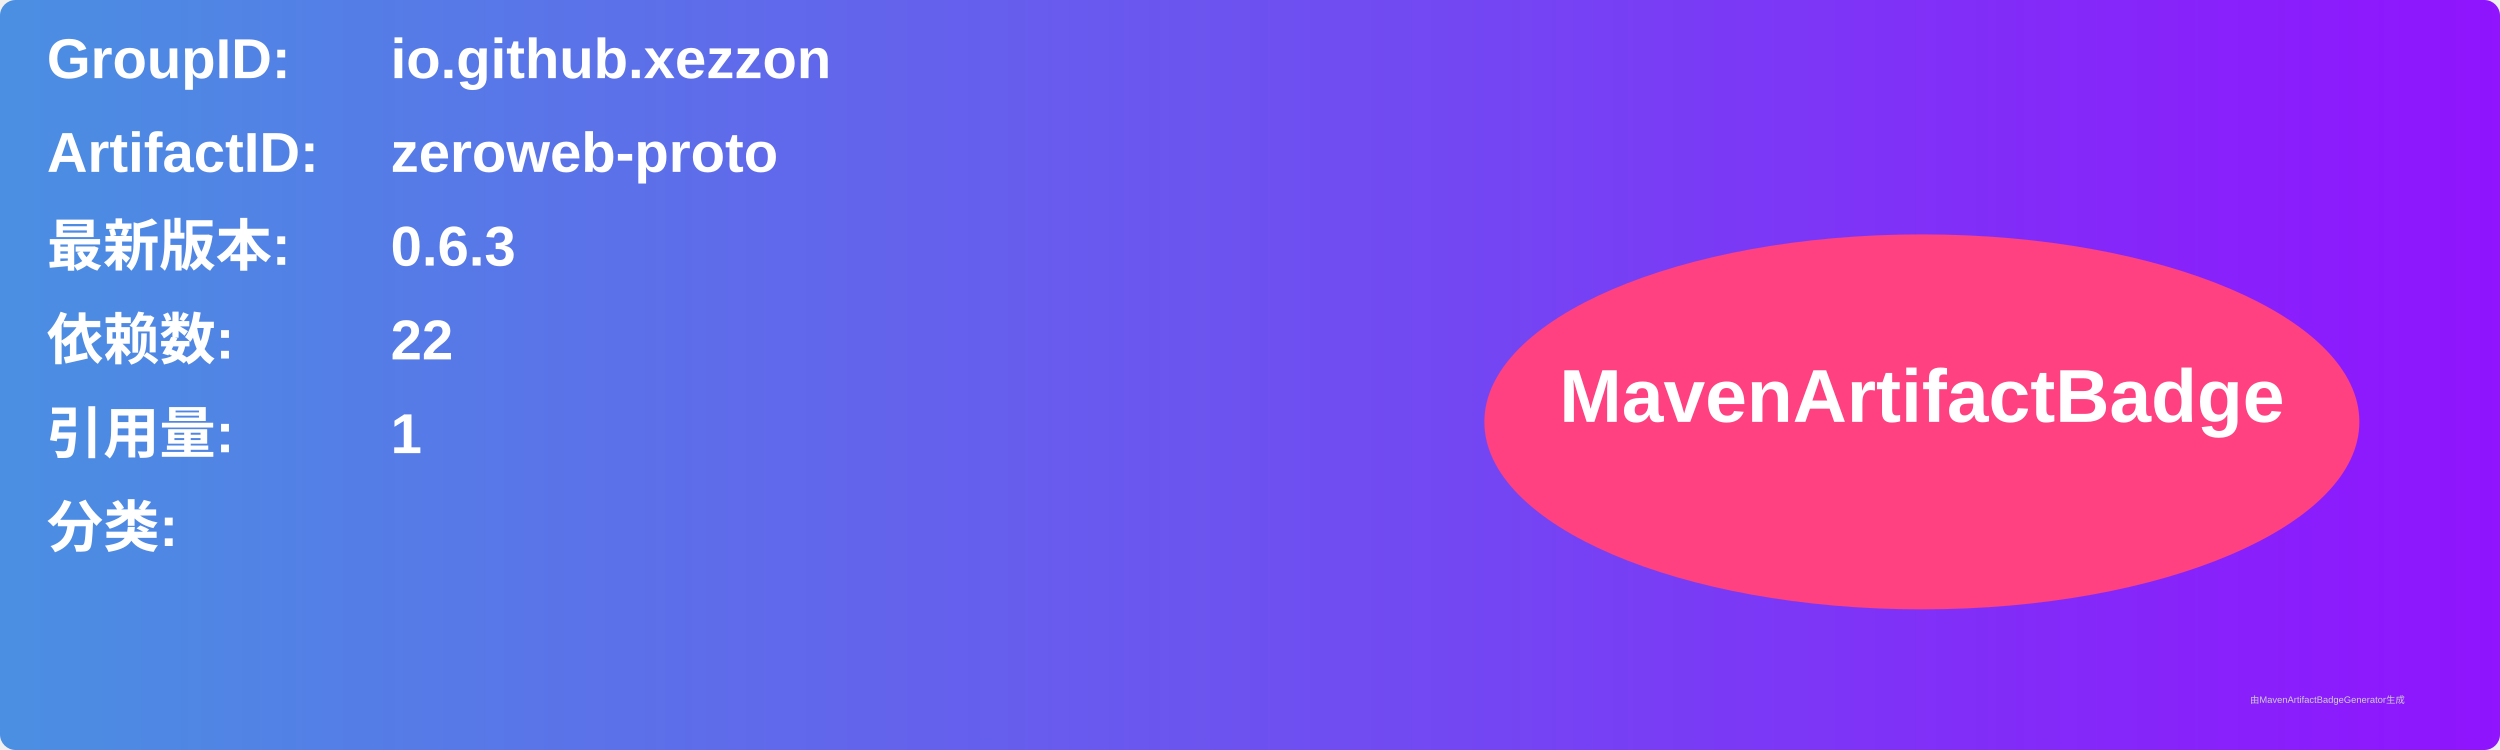
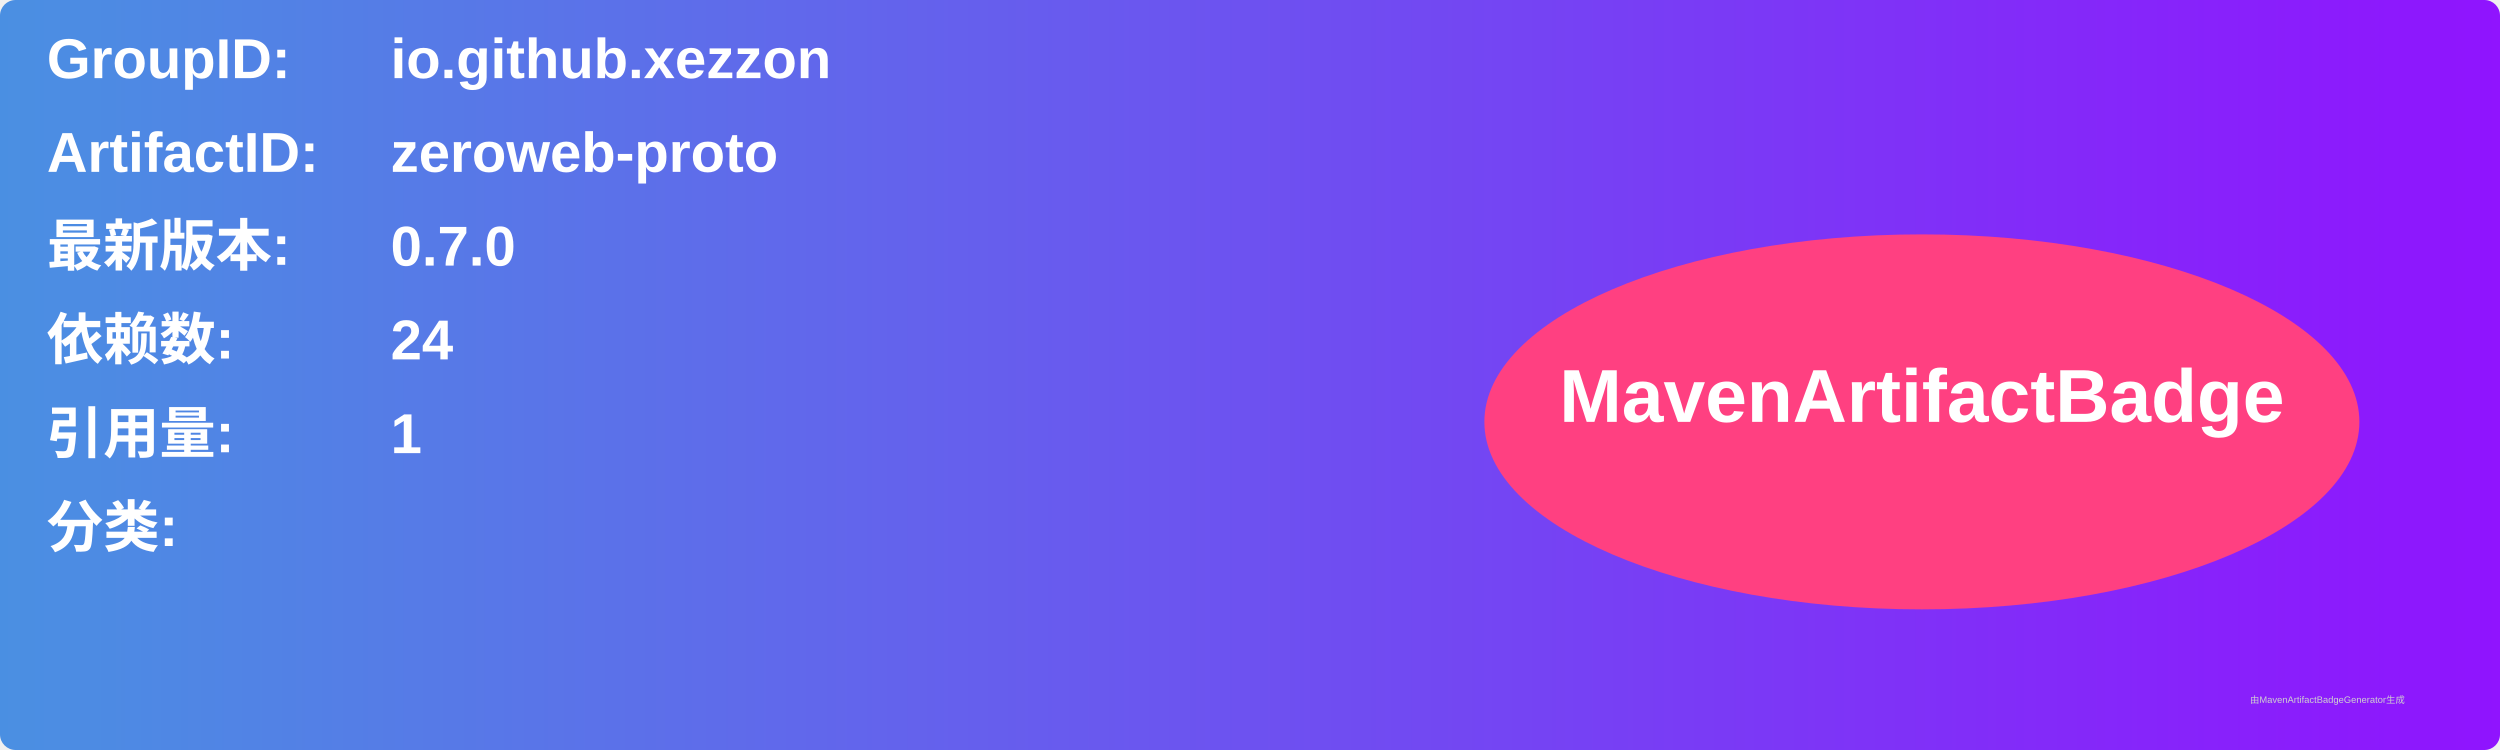
<svg xmlns="http://www.w3.org/2000/svg" width="800" height="240" viewBox="0 0 800 240">
  <linearGradient id="grad" x1="0%" y1="0%" x2="100%" y2="0%">
    <stop offset="0%" stop-color="#4a90e2" />
    <stop offset="100%" stop-color="#9013fe" />
  </linearGradient>
  <rect width="100%" height="100%" rx="5" ry="5" fill="url(#grad)" />
  <g transform="translate(15, 15)">
    <text x="0" y="10" font-family="Arial" font-size="18" fill="white" font-weight="bold" width="260">GroupID:</text>
    <text x="110" y="10" font-family="Arial" font-size="18" fill="white" font-weight="bold" width="460">io.github.xezzon</text>
    <text x="0" y="40" font-family="Arial" font-size="18" fill="white" font-weight="bold" width="260">ArtifactID:</text>
    <text x="110" y="40" font-family="Arial" font-size="18" fill="white" font-weight="bold" width="460">zeroweb-proto</text>
    <text x="0" y="70" font-family="Arial" font-size="18" fill="white" font-weight="bold">最新版本:</text>
    <text x="110" y="70" font-family="Arial" font-size="18" fill="white" font-weight="bold">
-       <tspan font-weight="bold">0.6.3</tspan>
+       <tspan font-weight="bold">0.7.0</tspan>
    </text>
    <text x="0" y="100" font-family="Arial" font-size="18" fill="white" font-weight="bold">依赖数: </text>
    <text x="110" y="100" font-family="Arial" font-size="18" fill="white">
-       <tspan font-weight="bold">22</tspan>
+       <tspan font-weight="bold">24</tspan>
    </text>
    <text x="0" y="130" font-family="Arial" font-size="18" fill="white" font-weight="bold">引用量: </text>
    <text x="110" y="130" font-family="Arial" font-size="18" fill="white">
      <tspan font-weight="bold">1</tspan>
    </text>
    <text x="0" y="160" font-family="Arial" font-size="18" fill="white" font-weight="bold">分类:</text>
    <text x="10" y="190" font-family="Arial" font-size="10" fill="white">
      <tspan font-weight="bold" />
    </text>
    <ellipse cx="600" cy="120" rx="140" ry="60" fill="#ff4081" />
    <text x="600" y="120" text-anchor="middle" font-family="Arial" font-size="24" fill="white" font-weight="bold">MavenArtifactBadge</text>
  </g>
  <text x="720" y="225" font-family="Arial" font-size="3" fill="#d0d0d0">由MavenArtifactBadgeGenerator生成</text>
</svg>
